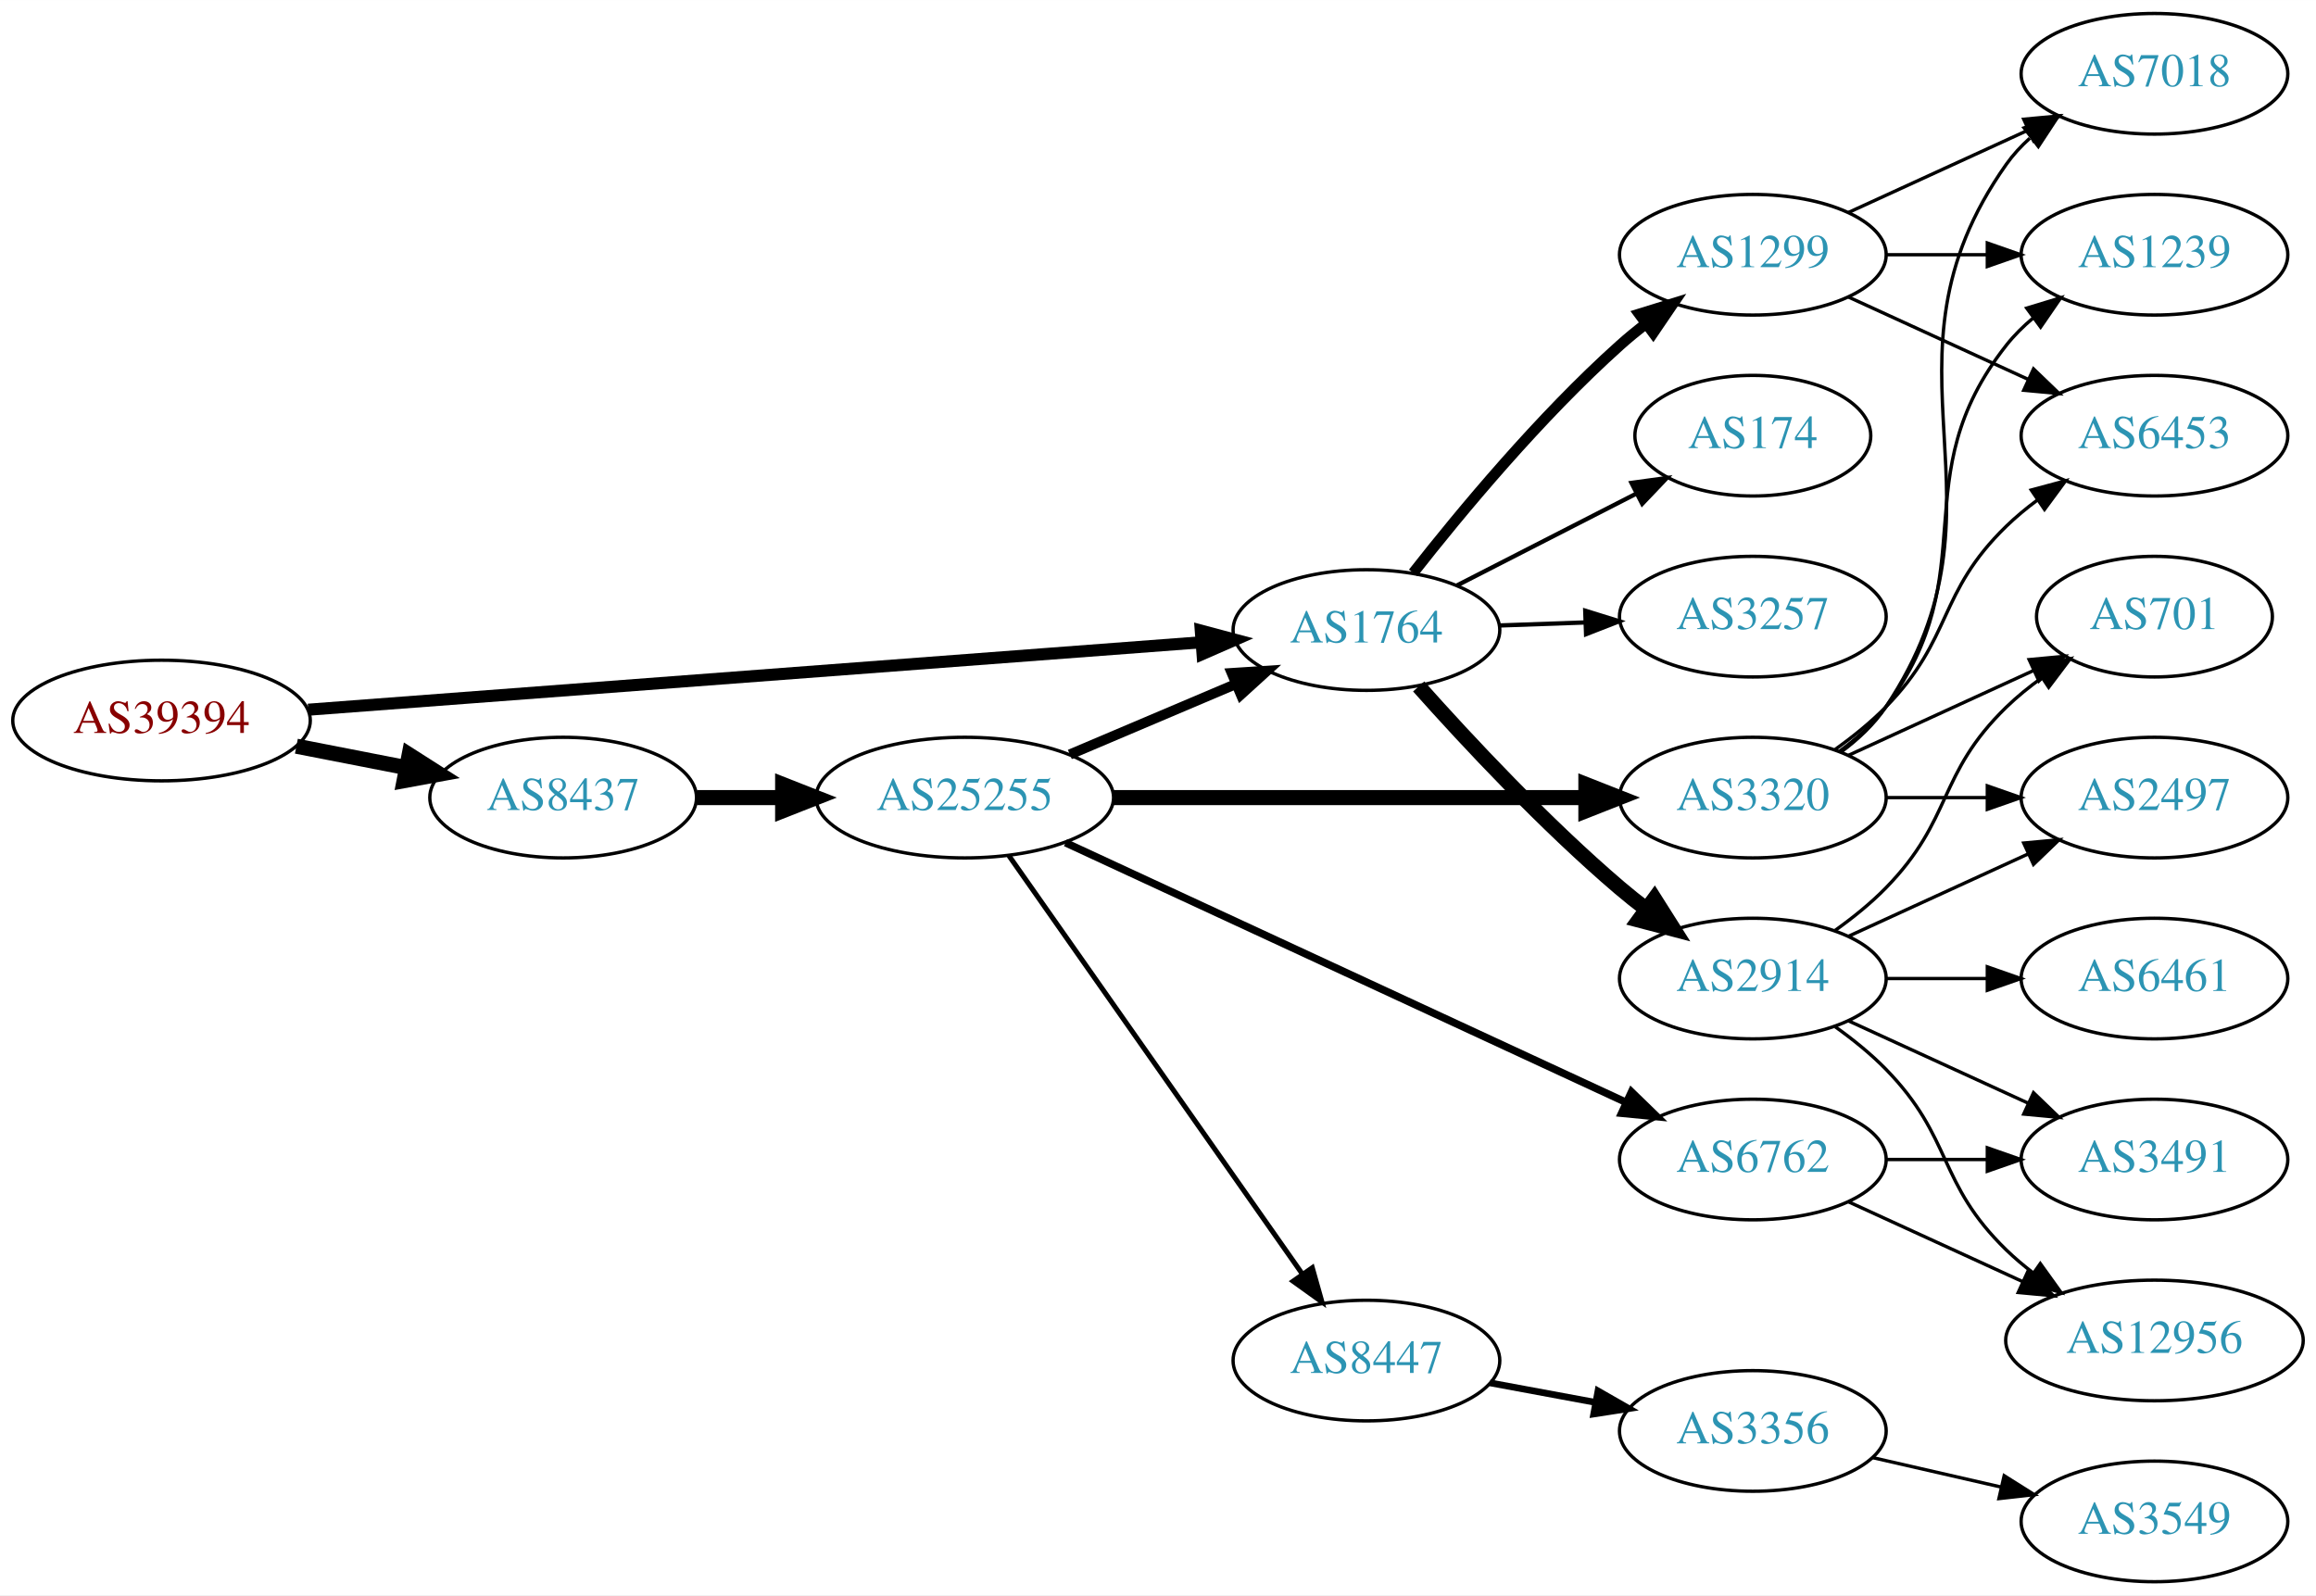
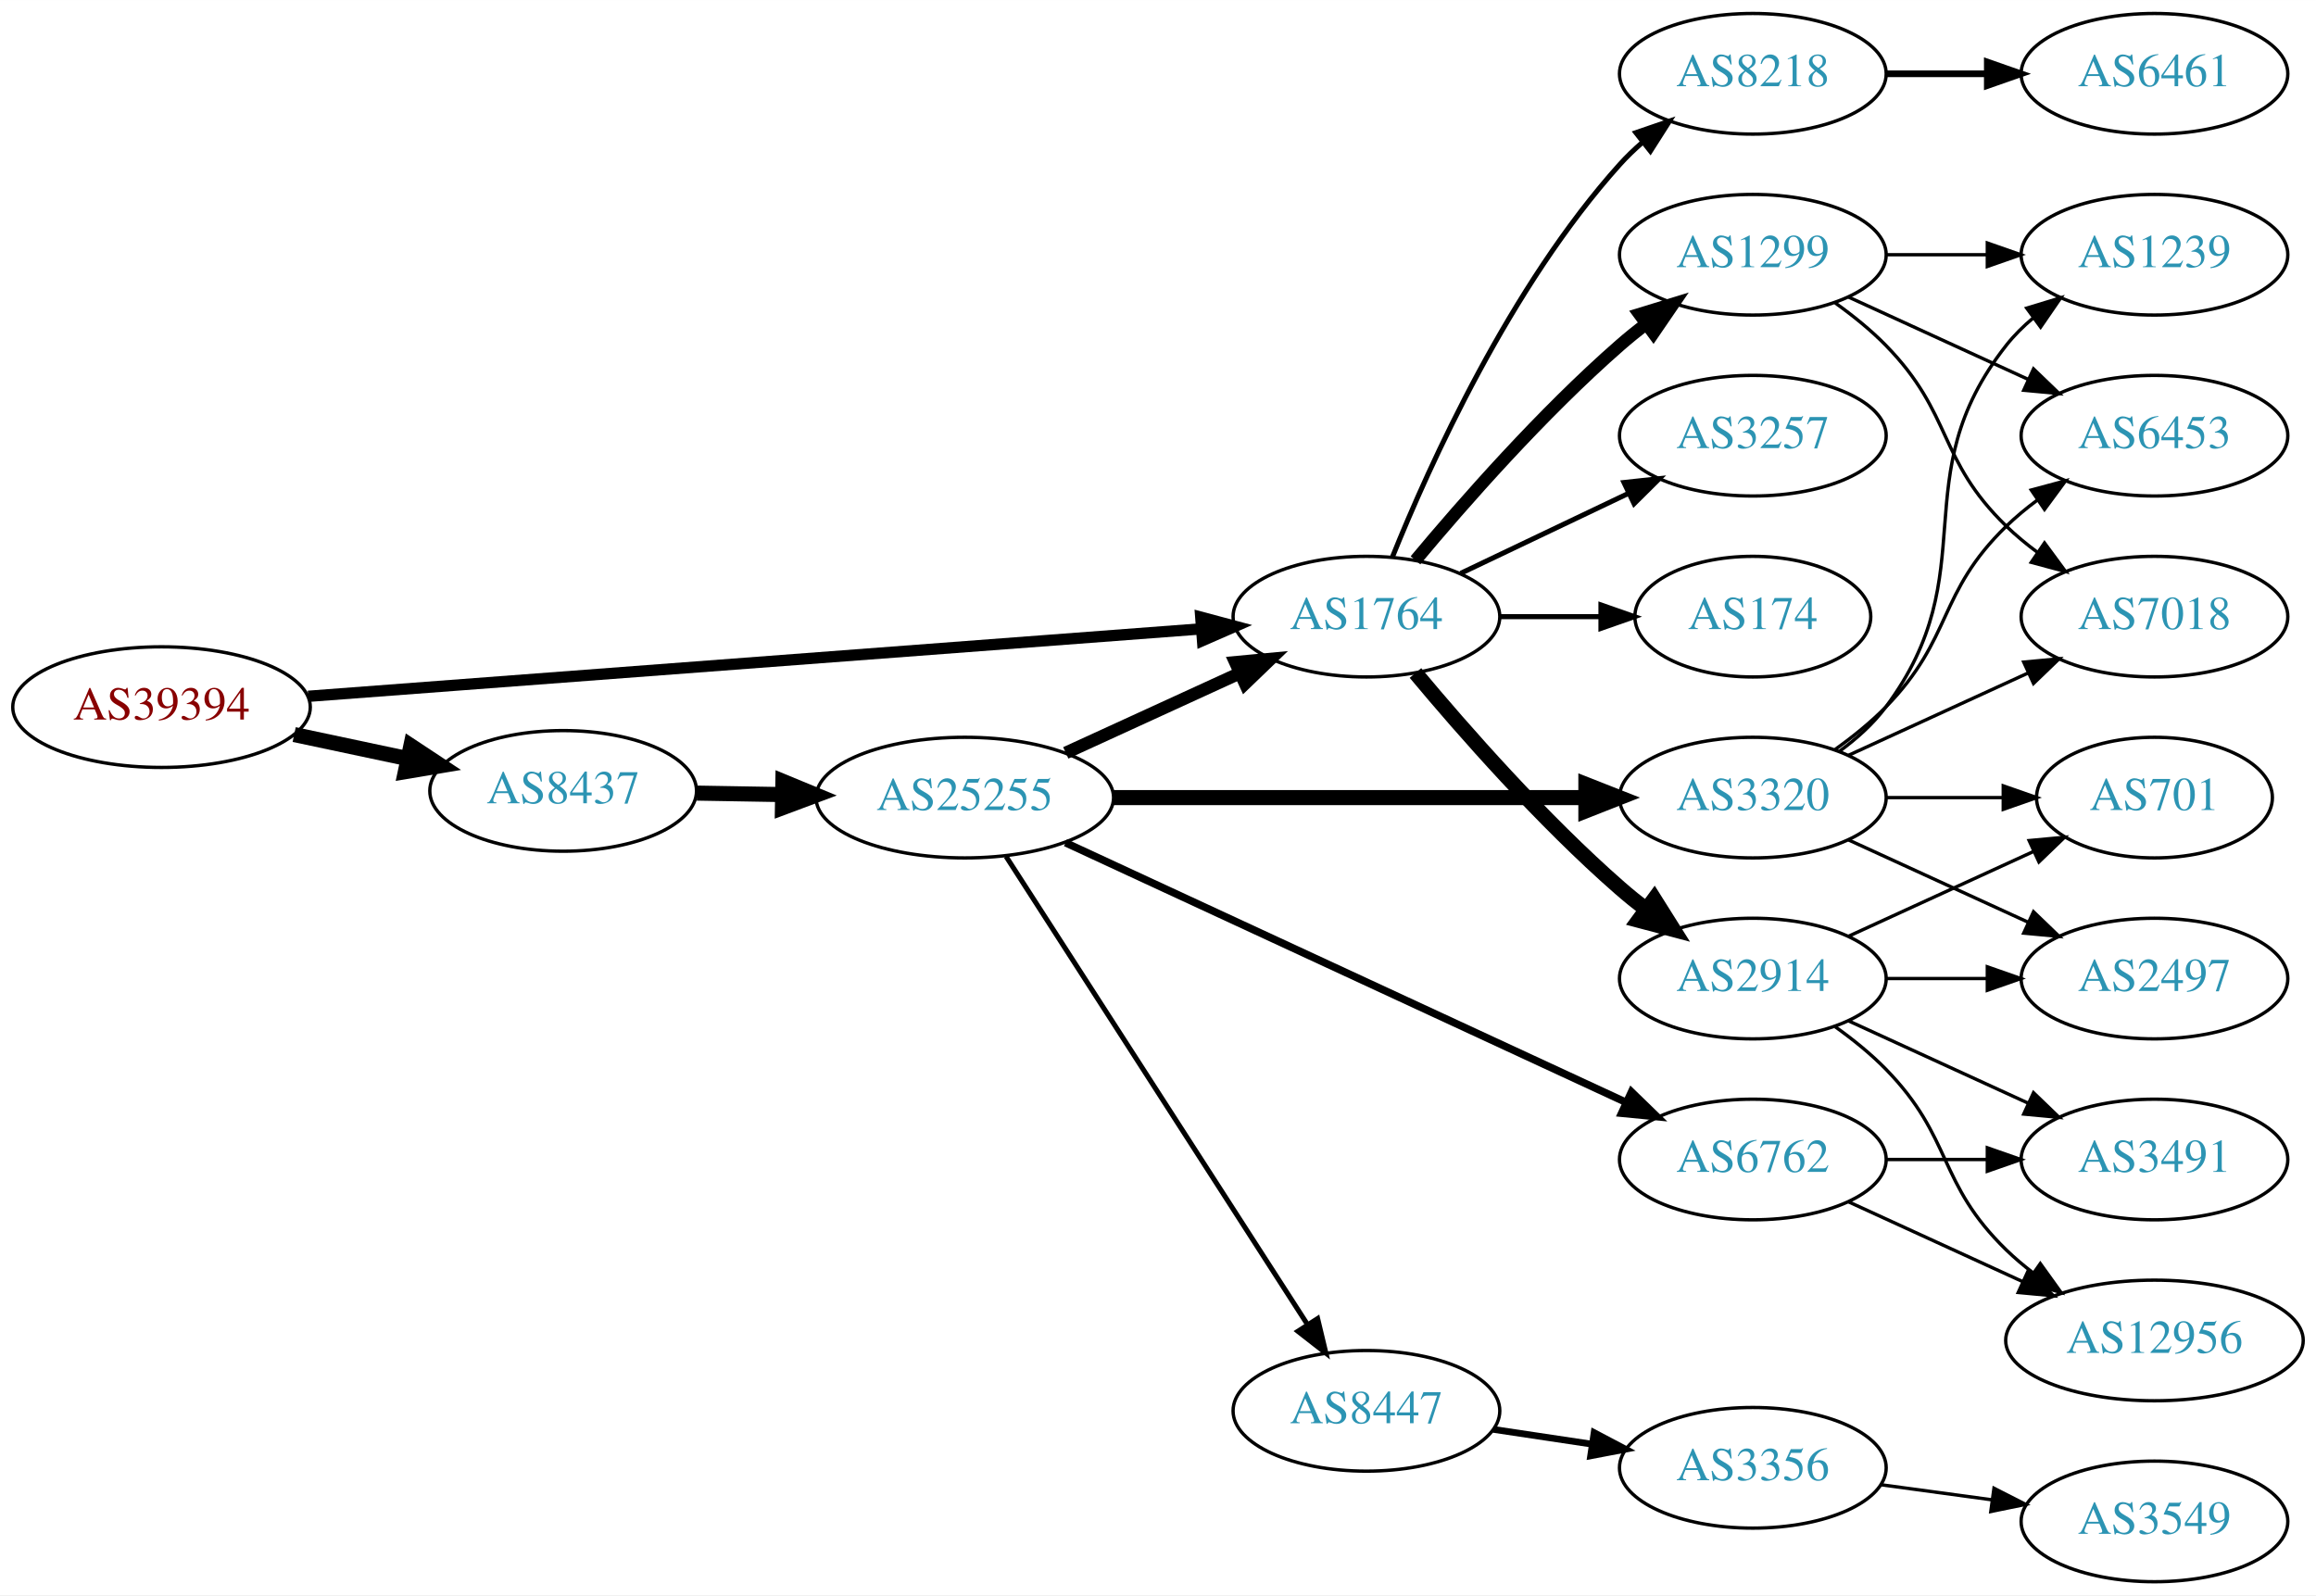
<svg xmlns="http://www.w3.org/2000/svg" xmlns:xlink="http://www.w3.org/1999/xlink" width="691pt" height="476pt" viewBox="0.00 0.00 691.06 476.00">
  <g id="graph0" class="graph" transform="scale(1 1) rotate(0) translate(4 472)">
    <polygon fill="white" stroke="none" points="-4,4 -4,-472 687.055,-472 687.055,4 -4,4" />
    <g id="node1" class="node">
      <g id="a_node1">
        <a xlink:href="/asn/39394" xlink:title="AS39394 ~ NeoTel Telefonservice GmbH &amp; Co KG [AT]">
-           <ellipse fill="#ffffff" stroke="black" cx="44.196" cy="-257" rx="44.393" ry="18" />
-           <text text-anchor="middle" x="44.196" y="-253.3" font-family="Times,serif" font-size="14.00" fill="#880000">AS39394</text>
+           <ellipse fill="#ffffff" stroke="black" cx="44.196" cy="-261" rx="44.393" ry="18" />
+           <text text-anchor="middle" x="44.196" y="-257.3" font-family="Times,serif" font-size="14.00" fill="#880000">AS39394</text>
        </a>
      </g>
    </g>
    <g id="node2" class="node">
      <g id="a_node2">
        <a xlink:href="/asn/1764" xlink:title="AS1764 ~ NEXTLAYER-AS [AT]">
-           <ellipse fill="#ffffff" stroke="black" cx="403.724" cy="-284" rx="39.794" ry="18" />
-           <text text-anchor="middle" x="403.724" y="-280.3" font-family="Times,serif" font-size="14.00" fill="#2c94b3">AS1764</text>
+           <ellipse fill="#ffffff" stroke="black" cx="403.724" cy="-288" rx="39.794" ry="18" />
+           <text text-anchor="middle" x="403.724" y="-284.3" font-family="Times,serif" font-size="14.00" fill="#2c94b3">AS1764</text>
        </a>
      </g>
    </g>
    <g id="edge1" class="edge">
-       <path fill="none" stroke="black" stroke-width="3.6" d="M87.967,-260.23C154.873,-265.283 283.889,-275.026 354.182,-280.334" />
-       <polygon fill="black" stroke="black" stroke-width="3.6" points="354.292,-283.852 364.527,-281.115 354.819,-276.872 354.292,-283.852" />
+       <path fill="none" stroke="black" stroke-width="3.375" d="M87.967,-264.23C154.873,-269.283 283.889,-279.026 354.182,-284.334" />
+       <polygon fill="black" stroke="black" stroke-width="3.375" points="354.292,-287.852 364.527,-285.115 354.819,-280.872 354.292,-287.852" />
    </g>
    <g id="node3" class="node">
      <g id="a_node3">
        <a xlink:href="/asn/8437" xlink:title="AS8437 ~ Hutchison Drei Austria GmbH [AT]">
-           <ellipse fill="#ffffff" stroke="black" cx="164.039" cy="-234" rx="39.794" ry="18" />
-           <text text-anchor="middle" x="164.039" y="-230.3" font-family="Times,serif" font-size="14.00" fill="#2c94b3">AS8437</text>
+           <ellipse fill="#ffffff" stroke="black" cx="164.039" cy="-236" rx="39.794" ry="18" />
+           <text text-anchor="middle" x="164.039" y="-232.3" font-family="Times,serif" font-size="14.00" fill="#2c94b3">AS8437</text>
        </a>
      </g>
    </g>
    <g id="edge2" class="edge">
-       <path fill="none" stroke="black" stroke-width="4.5" d="M84.436,-249.341C94.888,-247.301 106.274,-245.079 117.052,-242.975" />
-       <polygon fill="black" stroke="black" stroke-width="4.5" points="118.089,-246.785 127.149,-241.005 116.58,-239.056 118.089,-246.785" />
+       <path fill="none" stroke="black" stroke-width="4.5" d="M83.782,-252.814C94.575,-250.524 106.404,-248.015 117.556,-245.649" />
+       <polygon fill="black" stroke="black" stroke-width="4.5" points="118.592,-249.454 127.557,-243.527 116.958,-241.751 118.592,-249.454" />
    </g>
    <g id="node4" class="node">
      <g id="a_node4">
-         <a xlink:href="/asn/3257" xlink:title="AS3257 ~ GTT [DE]">
-           <ellipse fill="#ffffff" stroke="black" cx="519.017" cy="-288" rx="39.794" ry="18" />
-           <text text-anchor="middle" x="519.017" y="-284.3" font-family="Times,serif" font-size="14.00" fill="#2c94b3">AS3257</text>
-         </a>
-       </g>
-     </g>
-     <g id="edge3" class="edge">
-       <path fill="none" stroke="black" stroke-width="1.286" d="M443.396,-285.365C451.599,-285.655 460.363,-285.964 468.895,-286.266" />
-       <polygon fill="black" stroke="black" stroke-width="1.286" points="469.017,-289.772 479.134,-286.627 469.264,-282.776 469.017,-289.772" />
-     </g>
-     <g id="node5" class="node">
-       <g id="a_node5">
        <a xlink:href="/asn/2914" xlink:title="AS2914 ~ NTT America, Inc. [US]">
          <ellipse fill="#ffffff" stroke="black" cx="519.017" cy="-180" rx="39.794" ry="18" />
          <text text-anchor="middle" x="519.017" y="-176.3" font-family="Times,serif" font-size="14.00" fill="#2c94b3">AS2914</text>
        </a>
      </g>
    </g>
-     <g id="edge4" class="edge">
-       <path fill="none" stroke="black" stroke-width="4.5" d="M419.319,-267.172C433.788,-250.933 456.973,-226.072 479.37,-207 481.863,-204.878 484.52,-202.759 487.23,-200.695" />
-       <polygon fill="black" stroke="black" stroke-width="4.5" points="489.655,-203.8 495.403,-194.719 485.006,-197.443 489.655,-203.8" />
-     </g>
-     <g id="node6" class="node">
-       <g id="a_node6">
-         <a xlink:href="/asn/174" xlink:title="AS174 ~ Cogent Communications [US]">
-           <ellipse fill="#ffffff" stroke="black" cx="519.017" cy="-342" rx="35.194" ry="18" />
-           <text text-anchor="middle" x="519.017" y="-338.3" font-family="Times,serif" font-size="14.00" fill="#2c94b3">AS174</text>
-         </a>
-       </g>
-     </g>
-     <g id="edge5" class="edge">
-       <path fill="none" stroke="black" stroke-width="1.286" d="M430.715,-297.306C446.59,-305.433 467.061,-315.914 484.19,-324.682" />
-       <polygon fill="black" stroke="black" stroke-width="1.286" points="482.815,-327.911 493.312,-329.352 486.005,-321.68 482.815,-327.911" />
-     </g>
-     <g id="node7" class="node">
-       <g id="a_node7">
+     <g id="edge3" class="edge">
+       <path fill="none" stroke="black" stroke-width="4.5" d="M418.354,-271.183C432.636,-254.071 456.183,-227.255 479.37,-207 481.836,-204.846 484.475,-202.706 487.172,-200.628" />
+       <polygon fill="black" stroke="black" stroke-width="4.5" points="489.604,-203.727 495.326,-194.63 484.938,-197.384 489.604,-203.727" />
+     </g>
+     <g id="node5" class="node">
+       <g id="a_node5">
        <a xlink:href="/asn/1299" xlink:title="AS1299 ~ Telia Carrier [EU]">
          <ellipse fill="#ffffff" stroke="black" cx="519.017" cy="-396" rx="39.794" ry="18" />
          <text text-anchor="middle" x="519.017" y="-392.3" font-family="Times,serif" font-size="14.00" fill="#2c94b3">AS1299</text>
        </a>
      </g>
    </g>
+     <g id="edge4" class="edge">
+       <path fill="none" stroke="black" stroke-width="3.75" d="M418.354,-304.817C432.636,-321.929 456.183,-348.745 479.37,-369 481.836,-371.154 484.475,-373.294 487.172,-375.372" />
+       <polygon fill="black" stroke="black" stroke-width="3.75" points="485.197,-378.264 495.326,-381.37 489.345,-372.625 485.197,-378.264" />
+     </g>
+     <g id="node6" class="node">
+       <g id="a_node6">
+         <a xlink:href="/asn/3257" xlink:title="AS3257 ~ GTT [DE]">
+           <ellipse fill="#ffffff" stroke="black" cx="519.017" cy="-342" rx="39.794" ry="18" />
+           <text text-anchor="middle" x="519.017" y="-338.3" font-family="Times,serif" font-size="14.00" fill="#2c94b3">AS3257</text>
+         </a>
+       </g>
+     </g>
+     <g id="edge5" class="edge">
+       <path fill="none" stroke="black" stroke-width="1.5" d="M431.86,-300.934C446.854,-308.081 465.675,-317.052 481.898,-324.785" />
+       <polygon fill="black" stroke="black" stroke-width="1.5" points="480.569,-328.028 491.102,-329.171 483.581,-321.709 480.569,-328.028" />
+     </g>
+     <g id="node7" class="node">
+       <g id="a_node7">
+         <a xlink:href="/asn/174" xlink:title="AS174 ~ Cogent Communications [US]">
+           <ellipse fill="#ffffff" stroke="black" cx="519.017" cy="-288" rx="35.194" ry="18" />
+           <text text-anchor="middle" x="519.017" y="-284.3" font-family="Times,serif" font-size="14.00" fill="#2c94b3">AS174</text>
+         </a>
+       </g>
+     </g>
    <g id="edge6" class="edge">
-       <path fill="none" stroke="black" stroke-width="3.214" d="M417.675,-301.051C431.775,-319.029 455.515,-347.652 479.37,-369 481.81,-371.183 484.431,-373.343 487.116,-375.434" />
-       <polygon fill="black" stroke="black" stroke-width="3.214" points="485.132,-378.32 495.252,-381.454 489.295,-372.692 485.132,-378.32" />
-     </g>
-     <g id="node16" class="node">
-       <g id="a_node16">
+       <path fill="none" stroke="black" stroke-width="1.5" d="M443.396,-288C453.101,-288 463.592,-288 473.555,-288" />
+       <polygon fill="black" stroke="black" stroke-width="1.5" points="473.691,-291.5 483.691,-288 473.691,-284.5 473.691,-291.5" />
+     </g>
+     <g id="node8" class="node">
+       <g id="a_node8">
+         <a xlink:href="/asn/8218" xlink:title="AS8218 ~ legacy Neotelecoms [FR]">
+           <ellipse fill="#ffffff" stroke="black" cx="519.017" cy="-450" rx="39.794" ry="18" />
+           <text text-anchor="middle" x="519.017" y="-446.3" font-family="Times,serif" font-size="14.00" fill="#2c94b3">AS8218</text>
+         </a>
+       </g>
+     </g>
+     <g id="edge7" class="edge">
+       <path fill="none" stroke="black" stroke-width="1.5" d="M411.472,-305.787C422.523,-333.243 446.576,-386.578 479.37,-423 481.373,-425.224 483.591,-427.363 485.924,-429.397" />
+       <polygon fill="black" stroke="black" stroke-width="1.5" points="484.122,-432.433 494.143,-435.873 488.454,-426.935 484.122,-432.433" />
+     </g>
+     <g id="node17" class="node">
+       <g id="a_node17">
        <a xlink:href="/asn/25255" xlink:title="AS25255 ~ ==&gt; TELE2 AUSTRIA &lt;== [AT]">
          <ellipse fill="#ffffff" stroke="black" cx="283.881" cy="-234" rx="44.393" ry="18" />
          <text text-anchor="middle" x="283.881" y="-230.3" font-family="Times,serif" font-size="14.00" fill="#2c94b3">AS25255</text>
        </a>
      </g>
    </g>
-     <g id="edge15" class="edge">
-       <path fill="none" stroke="black" stroke-width="4.5" d="M203.951,-234C212.054,-234 220.729,-234 229.255,-234" />
-       <polygon fill="black" stroke="black" stroke-width="4.5" points="229.533,-237.938 239.533,-234 229.533,-230.063 229.533,-237.938" />
-     </g>
-     <g id="node8" class="node">
-       <g id="a_node8">
+     <g id="edge16" class="edge">
+       <path fill="none" stroke="black" stroke-width="4.5" d="M203.951,-235.34C212.054,-235.202 220.729,-235.055 229.255,-234.91" />
+       <polygon fill="black" stroke="black" stroke-width="4.5" points="229.601,-238.842 239.533,-234.736 229.468,-230.969 229.601,-238.842" />
+     </g>
+     <g id="node12" class="node">
+       <g id="a_node12">
+         <a xlink:href="/asn/2497" xlink:title="AS2497 ~ Internet Initiative Japan Inc. [JP]">
+           <ellipse fill="#ffffff" stroke="black" cx="638.859" cy="-180" rx="39.794" ry="18" />
+           <text text-anchor="middle" x="638.859" y="-176.3" font-family="Times,serif" font-size="14.00" fill="#2c94b3">AS2497</text>
+         </a>
+       </g>
+     </g>
+     <g id="edge11" class="edge">
+       <path fill="none" stroke="black" d="M558.929,-180C568.483,-180 578.832,-180 588.795,-180" />
+       <polygon fill="black" stroke="black" points="588.988,-183.5 598.987,-180 588.987,-176.5 588.988,-183.5" />
+     </g>
+     <g id="node13" class="node">
+       <g id="a_node13">
        <a xlink:href="/asn/701" xlink:title="AS701 ~ UUNET [US]">
-           <ellipse fill="#ffffff" stroke="black" cx="638.859" cy="-288" rx="35.194" ry="18" />
-           <text text-anchor="middle" x="638.859" y="-284.3" font-family="Times,serif" font-size="14.00" fill="#2c94b3">AS701</text>
-         </a>
-       </g>
-     </g>
-     <g id="edge7" class="edge">
-       <path fill="none" stroke="black" d="M543.611,-194.389C548.867,-198.148 554.198,-202.437 558.663,-207 578.836,-227.617 573.97,-240.906 594.663,-261 597.891,-264.134 601.542,-267.089 605.32,-269.812" />
-       <polygon fill="black" stroke="black" points="603.418,-272.75 613.68,-275.383 607.299,-266.925 603.418,-272.75" />
-     </g>
-     <g id="node9" class="node">
-       <g id="a_node9">
-         <a xlink:href="/asn/2497" xlink:title="AS2497 ~ Internet Initiative Japan Inc. [JP]">
-           <ellipse fill="#ffffff" stroke="black" cx="638.859" cy="-234" rx="39.794" ry="18" />
-           <text text-anchor="middle" x="638.859" y="-230.3" font-family="Times,serif" font-size="14.00" fill="#2c94b3">AS2497</text>
-         </a>
-       </g>
-     </g>
-     <g id="edge8" class="edge">
-       <path fill="none" stroke="black" d="M547.646,-192.661C563.603,-199.973 583.873,-209.261 601.156,-217.181" />
-       <polygon fill="black" stroke="black" points="599.854,-220.435 610.404,-221.419 602.771,-214.071 599.854,-220.435" />
-     </g>
-     <g id="node10" class="node">
-       <g id="a_node10">
+           <ellipse fill="#ffffff" stroke="black" cx="638.859" cy="-234" rx="35.194" ry="18" />
+           <text text-anchor="middle" x="638.859" y="-230.3" font-family="Times,serif" font-size="14.00" fill="#2c94b3">AS701</text>
+         </a>
+       </g>
+     </g>
+     <g id="edge12" class="edge">
+       <path fill="none" stroke="black" d="M547.646,-192.661C564.062,-200.183 585.043,-209.798 602.64,-217.861" />
+       <polygon fill="black" stroke="black" points="601.469,-221.174 612.018,-222.158 604.385,-214.811 601.469,-221.174" />
+     </g>
+     <g id="node14" class="node">
+       <g id="a_node14">
+         <a xlink:href="/asn/3491" xlink:title="AS3491 ~ PCCW Global, Inc. [US]">
+           <ellipse fill="#ffffff" stroke="black" cx="638.859" cy="-126" rx="39.794" ry="18" />
+           <text text-anchor="middle" x="638.859" y="-122.3" font-family="Times,serif" font-size="14.00" fill="#2c94b3">AS3491</text>
+         </a>
+       </g>
+     </g>
+     <g id="edge13" class="edge">
+       <path fill="none" stroke="black" d="M547.646,-167.339C563.603,-160.027 583.873,-150.739 601.156,-142.819" />
+       <polygon fill="black" stroke="black" points="602.771,-145.929 610.404,-138.581 599.854,-139.565 602.771,-145.929" />
+     </g>
+     <g id="node15" class="node">
+       <g id="a_node15">
        <a xlink:href="/asn/12956" xlink:title="AS12956 ~ TELXIUS [ES]">
          <ellipse fill="#ffffff" stroke="black" cx="638.859" cy="-72" rx="44.393" ry="18" />
          <text text-anchor="middle" x="638.859" y="-68.3" font-family="Times,serif" font-size="14.00" fill="#2c94b3">AS12956</text>
        </a>
      </g>
    </g>
-     <g id="edge9" class="edge">
+     <g id="edge14" class="edge">
      <path fill="none" stroke="black" d="M543.611,-165.611C548.867,-161.852 554.198,-157.563 558.663,-153 578.836,-132.383 573.97,-119.094 594.663,-99 597.15,-96.586 599.887,-94.278 602.74,-92.1" />
      <polygon fill="black" stroke="black" points="604.795,-94.934 610.976,-86.329 600.778,-89.202 604.795,-94.934" />
    </g>
-     <g id="node11" class="node">
-       <g id="a_node11">
-         <a xlink:href="/asn/6461" xlink:title="AS6461 ~ Zayo Bandwidth [US]">
-           <ellipse fill="#ffffff" stroke="black" cx="638.859" cy="-180" rx="39.794" ry="18" />
-           <text text-anchor="middle" x="638.859" y="-176.3" font-family="Times,serif" font-size="14.00" fill="#2c94b3">AS6461</text>
-         </a>
-       </g>
-     </g>
-     <g id="edge10" class="edge">
-       <path fill="none" stroke="black" d="M558.929,-180C568.483,-180 578.832,-180 588.795,-180" />
-       <polygon fill="black" stroke="black" points="588.988,-183.5 598.987,-180 588.987,-176.5 588.988,-183.5" />
-     </g>
-     <g id="node12" class="node">
-       <g id="a_node12">
-         <a xlink:href="/asn/3491" xlink:title="AS3491 ~ PCCW Global, Inc. [US]">
-           <ellipse fill="#ffffff" stroke="black" cx="638.859" cy="-126" rx="39.794" ry="18" />
-           <text text-anchor="middle" x="638.859" y="-122.3" font-family="Times,serif" font-size="14.00" fill="#2c94b3">AS3491</text>
-         </a>
-       </g>
-     </g>
-     <g id="edge11" class="edge">
-       <path fill="none" stroke="black" d="M547.646,-167.339C563.603,-160.027 583.873,-150.739 601.156,-142.819" />
-       <polygon fill="black" stroke="black" points="602.771,-145.929 610.404,-138.581 599.854,-139.565 602.771,-145.929" />
-     </g>
-     <g id="node13" class="node">
-       <g id="a_node13">
+     <g id="node9" class="node">
+       <g id="a_node9">
        <a xlink:href="/asn/7018" xlink:title="AS7018 ~ AT&amp;T Services, Inc. [US]">
-           <ellipse fill="#ffffff" stroke="black" cx="638.859" cy="-450" rx="39.794" ry="18" />
-           <text text-anchor="middle" x="638.859" y="-446.3" font-family="Times,serif" font-size="14.00" fill="#2c94b3">AS7018</text>
-         </a>
-       </g>
-     </g>
-     <g id="edge12" class="edge">
-       <path fill="none" stroke="black" d="M547.646,-408.661C563.603,-415.973 583.873,-425.261 601.156,-433.181" />
-       <polygon fill="black" stroke="black" points="599.854,-436.435 610.404,-437.419 602.771,-430.071 599.854,-436.435" />
-     </g>
-     <g id="node14" class="node">
-       <g id="a_node14">
+           <ellipse fill="#ffffff" stroke="black" cx="638.859" cy="-288" rx="39.794" ry="18" />
+           <text text-anchor="middle" x="638.859" y="-284.3" font-family="Times,serif" font-size="14.00" fill="#2c94b3">AS7018</text>
+         </a>
+       </g>
+     </g>
+     <g id="edge8" class="edge">
+       <path fill="none" stroke="black" d="M543.611,-381.611C548.867,-377.852 554.198,-373.563 558.663,-369 578.836,-348.383 573.97,-335.094 594.663,-315 597.508,-312.237 600.682,-309.614 603.982,-307.166" />
+       <polygon fill="black" stroke="black" points="606.048,-309.994 612.33,-301.462 602.099,-304.214 606.048,-309.994" />
+     </g>
+     <g id="node10" class="node">
+       <g id="a_node10">
        <a xlink:href="/asn/1239" xlink:title="AS1239 ~ Sprint [US]">
          <ellipse fill="#ffffff" stroke="black" cx="638.859" cy="-396" rx="39.794" ry="18" />
          <text text-anchor="middle" x="638.859" y="-392.3" font-family="Times,serif" font-size="14.00" fill="#2c94b3">AS1239</text>
        </a>
      </g>
    </g>
-     <g id="edge13" class="edge">
+     <g id="edge9" class="edge">
      <path fill="none" stroke="black" d="M558.929,-396C568.483,-396 578.832,-396 588.795,-396" />
      <polygon fill="black" stroke="black" points="588.988,-399.5 598.987,-396 588.987,-392.5 588.988,-399.5" />
    </g>
-     <g id="node15" class="node">
-       <g id="a_node15">
+     <g id="node11" class="node">
+       <g id="a_node11">
        <a xlink:href="/asn/6453" xlink:title="AS6453 ~ TATA COMMUNICATIONS (AMERICA) INC [US]">
          <ellipse fill="#ffffff" stroke="black" cx="638.859" cy="-342" rx="39.794" ry="18" />
          <text text-anchor="middle" x="638.859" y="-338.3" font-family="Times,serif" font-size="14.00" fill="#2c94b3">AS6453</text>
        </a>
      </g>
    </g>
-     <g id="edge14" class="edge">
+     <g id="edge10" class="edge">
      <path fill="none" stroke="black" d="M547.646,-383.339C563.603,-376.027 583.873,-366.739 601.156,-358.819" />
      <polygon fill="black" stroke="black" points="602.771,-361.929 610.404,-354.581 599.854,-355.565 602.771,-361.929" />
    </g>
-     <g id="edge19" class="edge">
-       <path fill="none" stroke="black" stroke-width="3" d="M315.229,-246.876C330.251,-253.25 348.542,-261.011 364.51,-267.786" />
-       <polygon fill="black" stroke="black" stroke-width="3" points="363.528,-271.172 374.101,-271.856 366.262,-264.728 363.528,-271.172" />
-     </g>
-     <g id="node17" class="node">
-       <g id="a_node17">
-         <a xlink:href="/asn/8447" xlink:title="AS8447 ~ A1 Telekom Austria AG [AT]">
-           <ellipse fill="#ffffff" stroke="black" cx="403.724" cy="-66" rx="39.794" ry="18" />
-           <text text-anchor="middle" x="403.724" y="-62.3" font-family="Times,serif" font-size="14.00" fill="#2c94b3">AS8447</text>
-         </a>
-       </g>
-     </g>
-     <g id="edge16" class="edge">
-       <path fill="none" stroke="black" stroke-width="1.5" d="M297.049,-216.654C317.866,-186.976 360.414,-126.318 384.692,-91.707" />
-       <polygon fill="black" stroke="black" stroke-width="1.5" points="387.569,-93.7 390.446,-83.504 381.838,-89.68 387.569,-93.7" />
+     <g id="node16" class="node">
+       <g id="a_node16">
+         <a xlink:href="/asn/6461" xlink:title="AS6461 ~ Zayo Bandwidth [US]">
+           <ellipse fill="#ffffff" stroke="black" cx="638.859" cy="-450" rx="39.794" ry="18" />
+           <text text-anchor="middle" x="638.859" y="-446.3" font-family="Times,serif" font-size="14.00" fill="#2c94b3">AS6461</text>
+         </a>
+       </g>
+     </g>
+     <g id="edge15" class="edge">
+       <path fill="none" stroke="black" stroke-width="2" d="M558.929,-450C568.483,-450 578.832,-450 588.795,-450" />
+       <polygon fill="black" stroke="black" stroke-width="2" points="588.988,-453.5 598.987,-450 588.987,-446.5 588.988,-453.5" />
+     </g>
+     <g id="edge20" class="edge">
+       <path fill="none" stroke="black" stroke-width="3.75" d="M314.011,-247.348C329.622,-254.502 349.02,-263.391 365.692,-271.03" />
+       <polygon fill="black" stroke="black" stroke-width="3.75" points="364.595,-274.378 375.144,-275.362 367.511,-268.014 364.595,-274.378" />
    </g>
    <g id="node18" class="node">
      <g id="a_node18">
+         <a xlink:href="/asn/6762" xlink:title="AS6762 ~ TELECOM ITALIA SPARKLE S.p.A. [IT]">
+           <ellipse fill="#ffffff" stroke="black" cx="519.017" cy="-126" rx="39.794" ry="18" />
+           <text text-anchor="middle" x="519.017" y="-122.3" font-family="Times,serif" font-size="14.00" fill="#2c94b3">AS6762</text>
+         </a>
+       </g>
+     </g>
+     <g id="edge17" class="edge">
+       <path fill="none" stroke="black" stroke-width="2.25" d="M313.937,-220.54C356.303,-200.914 435.015,-164.451 481.325,-142.997" />
+       <polygon fill="black" stroke="black" stroke-width="2.25" points="482.81,-146.167 490.412,-138.788 479.868,-139.815 482.81,-146.167" />
+     </g>
+     <g id="node19" class="node">
+       <g id="a_node19">
+         <a xlink:href="/asn/8447" xlink:title="AS8447 ~ A1 Telekom Austria AG [AT]">
+           <ellipse fill="#ffffff" stroke="black" cx="403.724" cy="-51" rx="39.794" ry="18" />
+           <text text-anchor="middle" x="403.724" y="-47.3" font-family="Times,serif" font-size="14.00" fill="#2c94b3">AS8447</text>
+         </a>
+       </g>
+     </g>
+     <g id="edge18" class="edge">
+       <path fill="none" stroke="black" stroke-width="1.5" d="M296.18,-216.453C317.087,-183.988 361.883,-114.422 386.2,-76.66" />
+       <polygon fill="black" stroke="black" stroke-width="1.5" points="389.159,-78.529 391.631,-68.227 383.274,-74.739 389.159,-78.529" />
+     </g>
+     <g id="node20" class="node">
+       <g id="a_node20">
        <a xlink:href="/asn/3320" xlink:title="AS3320 ~ DTAG [DE]">
          <ellipse fill="#ffffff" stroke="black" cx="519.017" cy="-234" rx="39.794" ry="18" />
          <text text-anchor="middle" x="519.017" y="-230.3" font-family="Times,serif" font-size="14.00" fill="#2c94b3">AS3320</text>
        </a>
      </g>
    </g>
-     <g id="edge17" class="edge">
+     <g id="edge19" class="edge">
      <path fill="none" stroke="black" stroke-width="4.5" d="M328.186,-234C368.124,-234 427.359,-234 469.014,-234" />
      <polygon fill="black" stroke="black" stroke-width="4.5" points="469.203,-237.938 479.203,-234 469.203,-230.063 469.203,-237.938" />
    </g>
-     <g id="node19" class="node">
-       <g id="a_node19">
-         <a xlink:href="/asn/6762" xlink:title="AS6762 ~ TELECOM ITALIA SPARKLE S.p.A. [IT]">
-           <ellipse fill="#ffffff" stroke="black" cx="519.017" cy="-126" rx="39.794" ry="18" />
-           <text text-anchor="middle" x="519.017" y="-122.3" font-family="Times,serif" font-size="14.00" fill="#2c94b3">AS6762</text>
-         </a>
-       </g>
-     </g>
-     <g id="edge18" class="edge">
-       <path fill="none" stroke="black" stroke-width="2.25" d="M313.937,-220.54C356.303,-200.914 435.015,-164.451 481.325,-142.997" />
-       <polygon fill="black" stroke="black" stroke-width="2.25" points="482.81,-146.167 490.412,-138.788 479.868,-139.815 482.81,-146.167" />
-     </g>
-     <g id="node20" class="node">
-       <g id="a_node20">
+     <g id="edge28" class="edge">
+       <path fill="none" stroke="black" d="M558.929,-126C568.483,-126 578.832,-126 588.795,-126" />
+       <polygon fill="black" stroke="black" points="588.988,-129.5 598.987,-126 588.987,-122.5 588.988,-129.5" />
+     </g>
+     <g id="edge27" class="edge">
+       <path fill="none" stroke="black" d="M547.646,-113.339C563.143,-106.238 582.71,-97.272 599.657,-89.506" />
+       <polygon fill="black" stroke="black" points="601.126,-92.683 608.759,-85.335 598.21,-86.319 601.126,-92.683" />
+     </g>
+     <g id="node21" class="node">
+       <g id="a_node21">
        <a xlink:href="/asn/3356" xlink:title="AS3356 ~ Level 3 Parent, LLC [US]">
-           <ellipse fill="#ffffff" stroke="black" cx="519.017" cy="-45" rx="39.794" ry="18" />
-           <text text-anchor="middle" x="519.017" y="-41.3" font-family="Times,serif" font-size="14.00" fill="#2c94b3">AS3356</text>
-         </a>
-       </g>
-     </g>
-     <g id="edge20" class="edge">
-       <path fill="none" stroke="black" stroke-width="2" d="M440.57,-59.355C450.592,-57.498 461.623,-55.453 472.139,-53.504" />
-       <polygon fill="black" stroke="black" stroke-width="2" points="472.82,-56.937 482.014,-51.673 471.544,-50.055 472.82,-56.937" />
-     </g>
-     <g id="edge24" class="edge">
-       <path fill="none" stroke="black" d="M547.646,-246.661C564.062,-254.183 585.043,-263.798 602.64,-271.861" />
-       <polygon fill="black" stroke="black" points="601.469,-275.174 612.018,-276.158 604.385,-268.811 601.469,-275.174" />
-     </g>
-     <g id="edge27" class="edge">
-       <path fill="none" stroke="black" d="M558.929,-234C568.483,-234 578.832,-234 588.795,-234" />
-       <polygon fill="black" stroke="black" points="588.988,-237.5 598.987,-234 588.987,-230.5 588.988,-237.5" />
+           <ellipse fill="#ffffff" stroke="black" cx="519.017" cy="-34" rx="39.794" ry="18" />
+           <text text-anchor="middle" x="519.017" y="-30.3" font-family="Times,serif" font-size="14.00" fill="#2c94b3">AS3356</text>
+         </a>
+       </g>
+     </g>
+     <g id="edge21" class="edge">
+       <path fill="none" stroke="black" stroke-width="2" d="M441.507,-45.481C450.906,-44.07 461.14,-42.535 470.976,-41.059" />
+       <polygon fill="black" stroke="black" stroke-width="2" points="471.661,-44.495 481.031,-39.55 470.622,-37.573 471.661,-44.495" />
+     </g>
+     <g id="edge22" class="edge">
+       <path fill="none" stroke="black" d="M547.646,-246.661C563.603,-253.973 583.873,-263.261 601.156,-271.181" />
+       <polygon fill="black" stroke="black" points="599.854,-274.435 610.404,-275.419 602.771,-268.071 599.854,-274.435" />
    </g>
    <g id="edge26" class="edge">
-       <path fill="none" stroke="black" d="M545.336,-247.607C550.392,-251.351 555.203,-255.831 558.663,-261 599.688,-322.294 552.084,-362.775 594.663,-423 596.654,-425.816 599.041,-428.401 601.657,-430.76" />
-       <polygon fill="black" stroke="black" points="599.957,-433.865 610.026,-437.162 604.21,-428.306 599.957,-433.865" />
-     </g>
-     <g id="edge25" class="edge">
      <path fill="none" stroke="black" d="M544.948,-247.882C550.024,-251.611 554.942,-256.016 558.663,-261 588.935,-301.542 563.364,-329.246 594.663,-369 596.988,-371.953 599.732,-374.67 602.691,-377.147" />
      <polygon fill="black" stroke="black" points="600.75,-380.064 610.888,-383.145 604.884,-374.415 600.75,-380.064" />
    </g>
-     <g id="edge28" class="edge">
+     <g id="edge25" class="edge">
      <path fill="none" stroke="black" d="M543.611,-248.389C548.867,-252.148 554.198,-256.437 558.663,-261 578.836,-281.617 573.97,-294.906 594.663,-315 597.508,-317.763 600.682,-320.386 603.982,-322.834" />
      <polygon fill="black" stroke="black" points="602.099,-325.786 612.33,-328.538 606.048,-320.006 602.099,-325.786" />
    </g>
-     <g id="edge21" class="edge">
-       <path fill="none" stroke="black" d="M547.646,-113.339C563.143,-106.238 582.71,-97.272 599.657,-89.506" />
-       <polygon fill="black" stroke="black" points="601.126,-92.683 608.759,-85.335 598.21,-86.319 601.126,-92.683" />
-     </g>
-     <g id="edge22" class="edge">
-       <path fill="none" stroke="black" d="M558.929,-126C568.483,-126 578.832,-126 588.795,-126" />
-       <polygon fill="black" stroke="black" points="588.988,-129.5 598.987,-126 588.987,-122.5 588.988,-129.5" />
-     </g>
-     <g id="node21" class="node">
-       <g id="a_node21">
+     <g id="edge23" class="edge">
+       <path fill="none" stroke="black" d="M547.646,-221.339C563.603,-214.027 583.873,-204.739 601.156,-196.819" />
+       <polygon fill="black" stroke="black" points="602.771,-199.929 610.404,-192.581 599.854,-193.565 602.771,-199.929" />
+     </g>
+     <g id="edge24" class="edge">
+       <path fill="none" stroke="black" d="M558.929,-234C570.016,-234 582.176,-234 593.558,-234" />
+       <polygon fill="black" stroke="black" points="593.74,-237.5 603.74,-234 593.74,-230.5 593.74,-237.5" />
+     </g>
+     <g id="node22" class="node">
+       <g id="a_node22">
        <a xlink:href="/asn/3549" xlink:title="AS3549 ~ Level 3 Parent, LLC [US]">
          <ellipse fill="#ffffff" stroke="black" cx="638.859" cy="-18" rx="39.794" ry="18" />
          <text text-anchor="middle" x="638.859" y="-14.3" font-family="Times,serif" font-size="14.00" fill="#2c94b3">AS3549</text>
        </a>
      </g>
    </g>
-     <g id="edge23" class="edge">
-       <path fill="none" stroke="black" d="M554.736,-37.045C566.736,-34.296 580.357,-31.175 593.049,-28.267" />
-       <polygon fill="black" stroke="black" points="594.015,-31.636 602.981,-25.991 592.452,-24.813 594.015,-31.636" />
+     <g id="edge29" class="edge">
+       <path fill="none" stroke="black" d="M557.303,-28.938C567.835,-27.508 579.437,-25.932 590.477,-24.433" />
+       <polygon fill="black" stroke="black" points="590.973,-27.898 600.411,-23.084 590.031,-20.962 590.973,-27.898" />
    </g>
  </g>
</svg>
